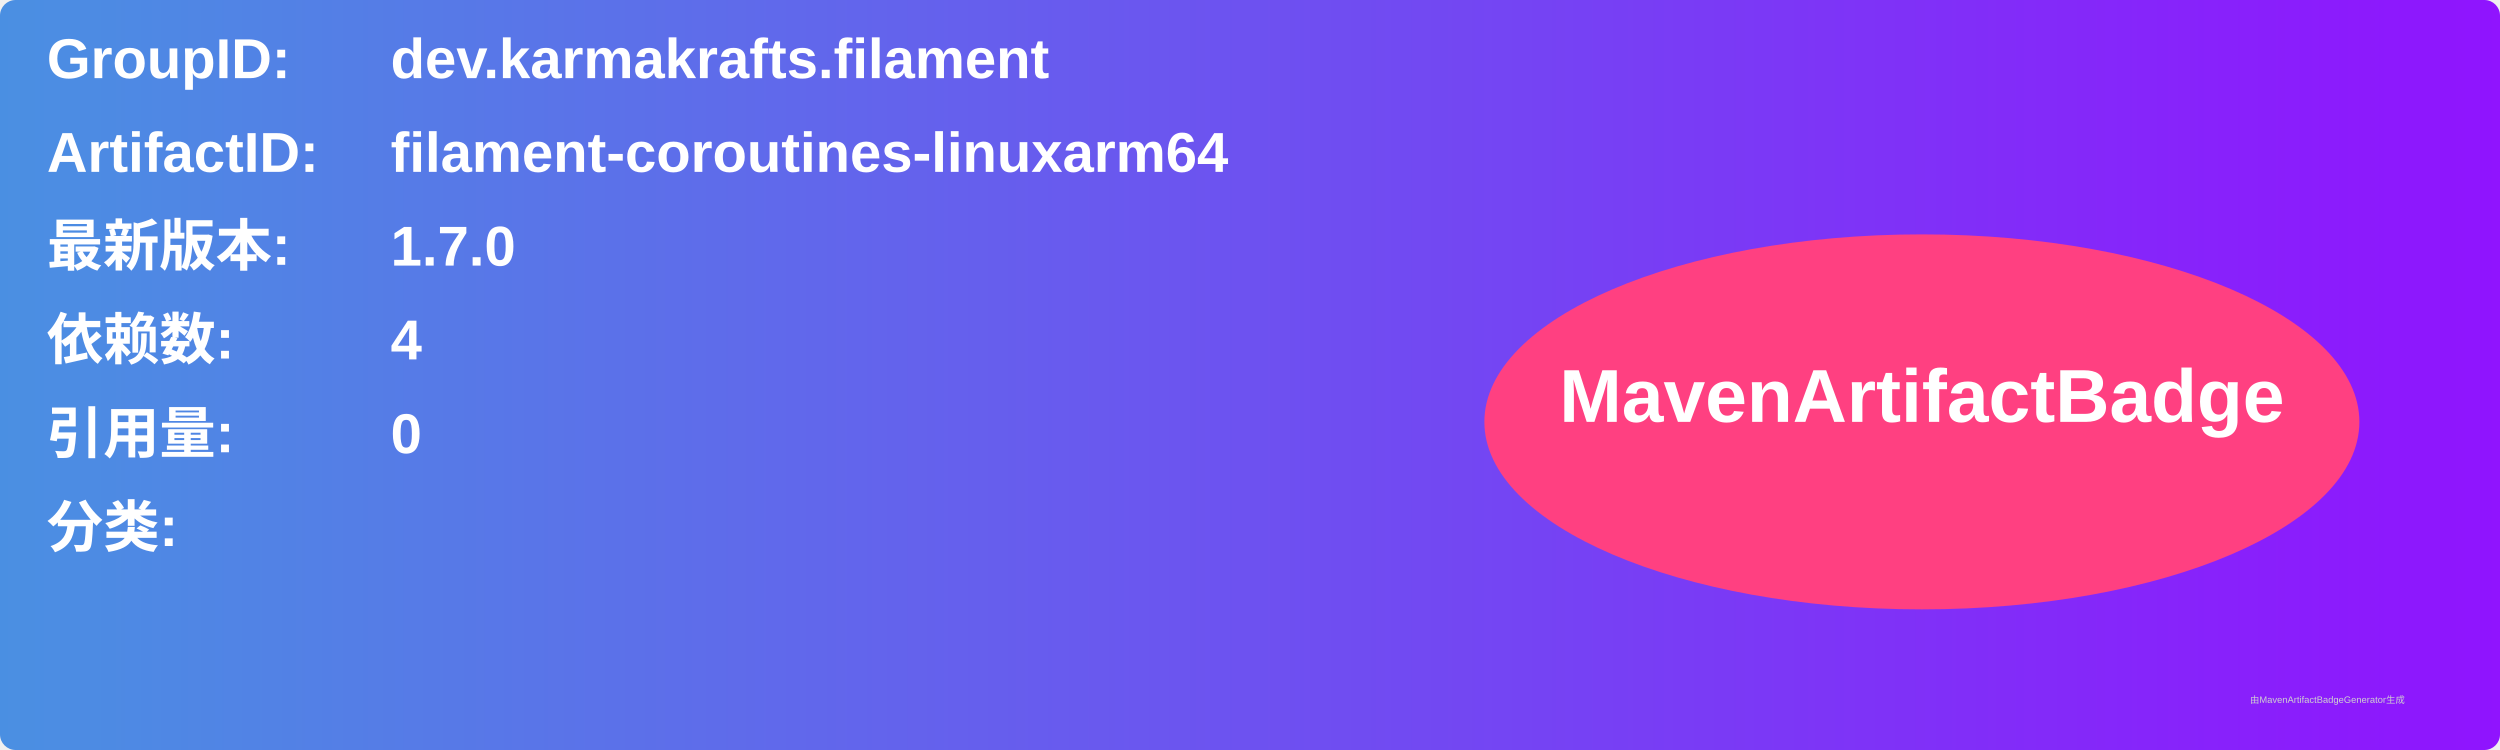
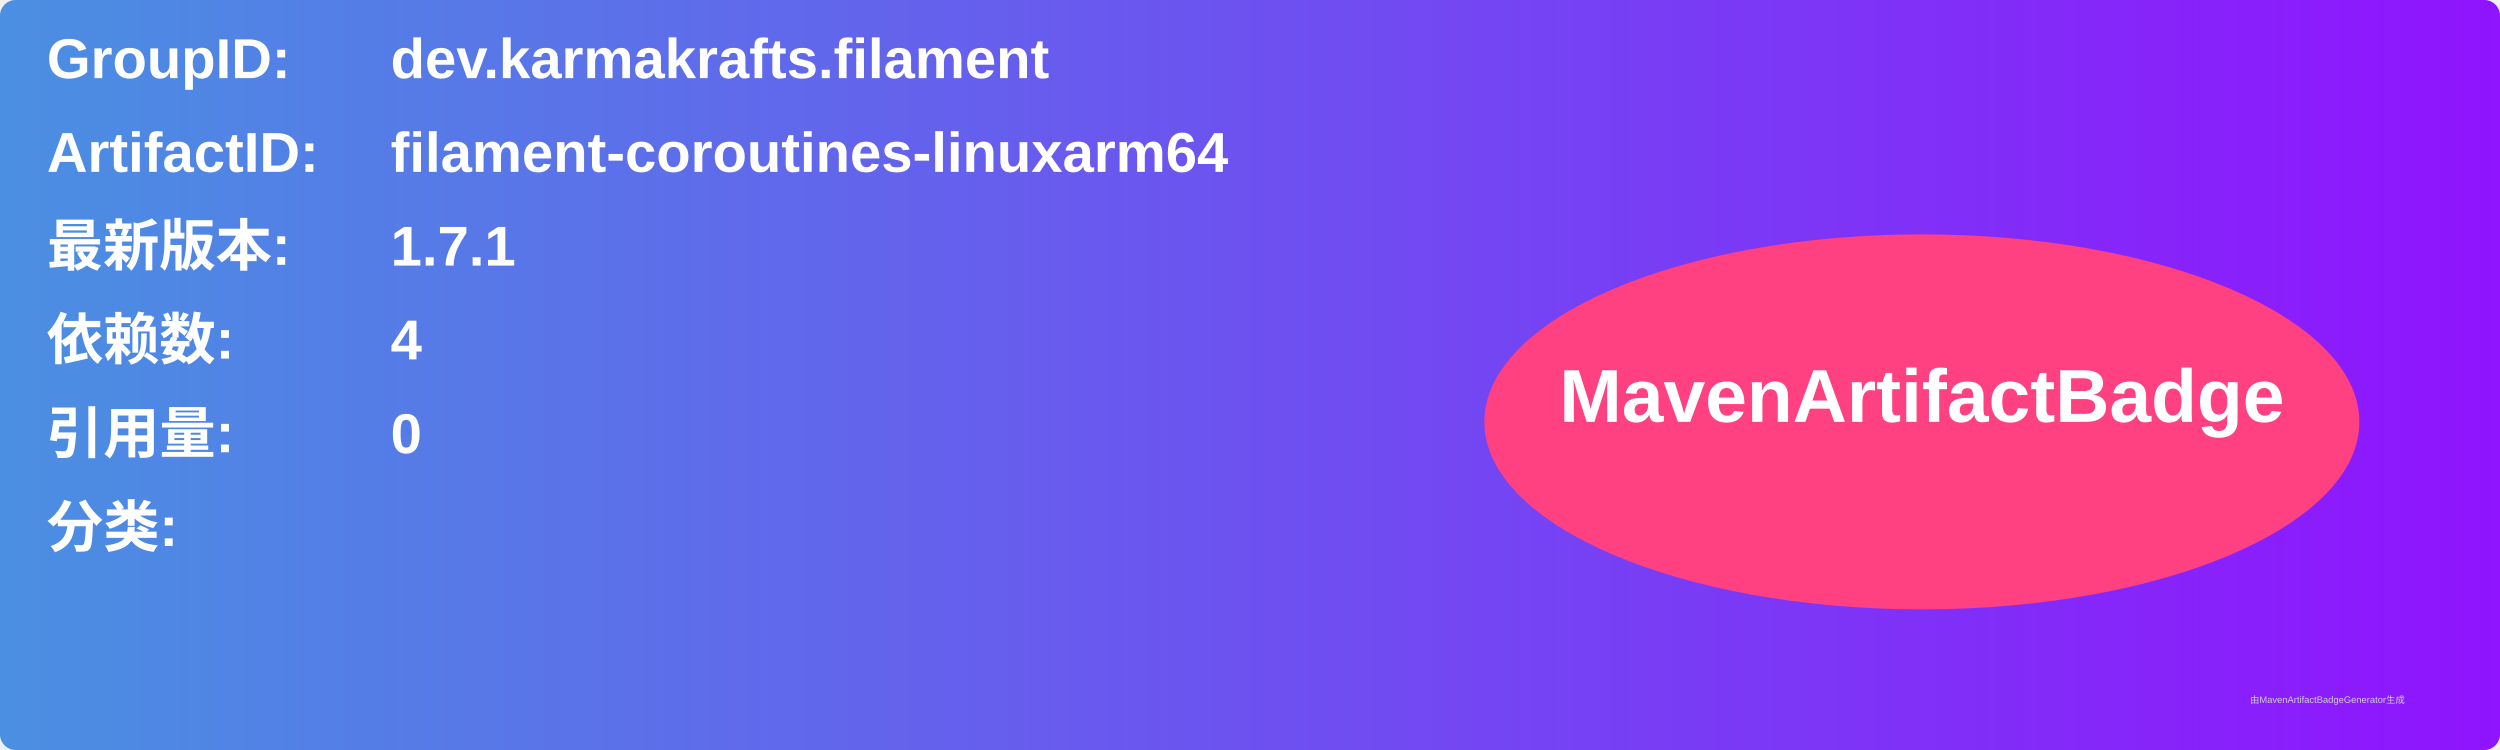
<svg xmlns="http://www.w3.org/2000/svg" width="800" height="240" viewBox="0 0 800 240">
  <linearGradient id="grad" x1="0%" y1="0%" x2="100%" y2="0%">
    <stop offset="0%" stop-color="#4a90e2" />
    <stop offset="100%" stop-color="#9013fe" />
  </linearGradient>
  <rect width="100%" height="100%" rx="5" ry="5" fill="url(#grad)" />
  <g transform="translate(15, 15)">
    <text x="0" y="10" font-family="Arial" font-size="18" fill="white" font-weight="bold" width="260">GroupID:</text>
    <text x="110" y="10" font-family="Arial" font-size="18" fill="white" font-weight="bold" width="460">dev.karmakrafts.filament</text>
    <text x="0" y="40" font-family="Arial" font-size="18" fill="white" font-weight="bold" width="260">ArtifactID:</text>
    <text x="110" y="40" font-family="Arial" font-size="18" fill="white" font-weight="bold" width="460">filament-coroutines-linuxarm64</text>
    <text x="0" y="70" font-family="Arial" font-size="18" fill="white" font-weight="bold">最新版本:</text>
    <text x="110" y="70" font-family="Arial" font-size="18" fill="white" font-weight="bold">
-       <tspan font-weight="bold">1.7.0</tspan>
+       <tspan font-weight="bold">1.7.1</tspan>
    </text>
    <text x="0" y="100" font-family="Arial" font-size="18" fill="white" font-weight="bold">依赖数: </text>
    <text x="110" y="100" font-family="Arial" font-size="18" fill="white">
      <tspan font-weight="bold">4</tspan>
    </text>
    <text x="0" y="130" font-family="Arial" font-size="18" fill="white" font-weight="bold">引用量: </text>
    <text x="110" y="130" font-family="Arial" font-size="18" fill="white">
      <tspan font-weight="bold">0</tspan>
    </text>
    <text x="0" y="160" font-family="Arial" font-size="18" fill="white" font-weight="bold">分类:</text>
    <text x="10" y="190" font-family="Arial" font-size="10" fill="white">
      <tspan font-weight="bold" />
    </text>
    <ellipse cx="600" cy="120" rx="140" ry="60" fill="#ff4081" />
    <text x="600" y="120" text-anchor="middle" font-family="Arial" font-size="24" fill="white" font-weight="bold">MavenArtifactBadge</text>
  </g>
  <text x="720" y="225" font-family="Arial" font-size="3" fill="#d0d0d0">由MavenArtifactBadgeGenerator生成</text>
</svg>
